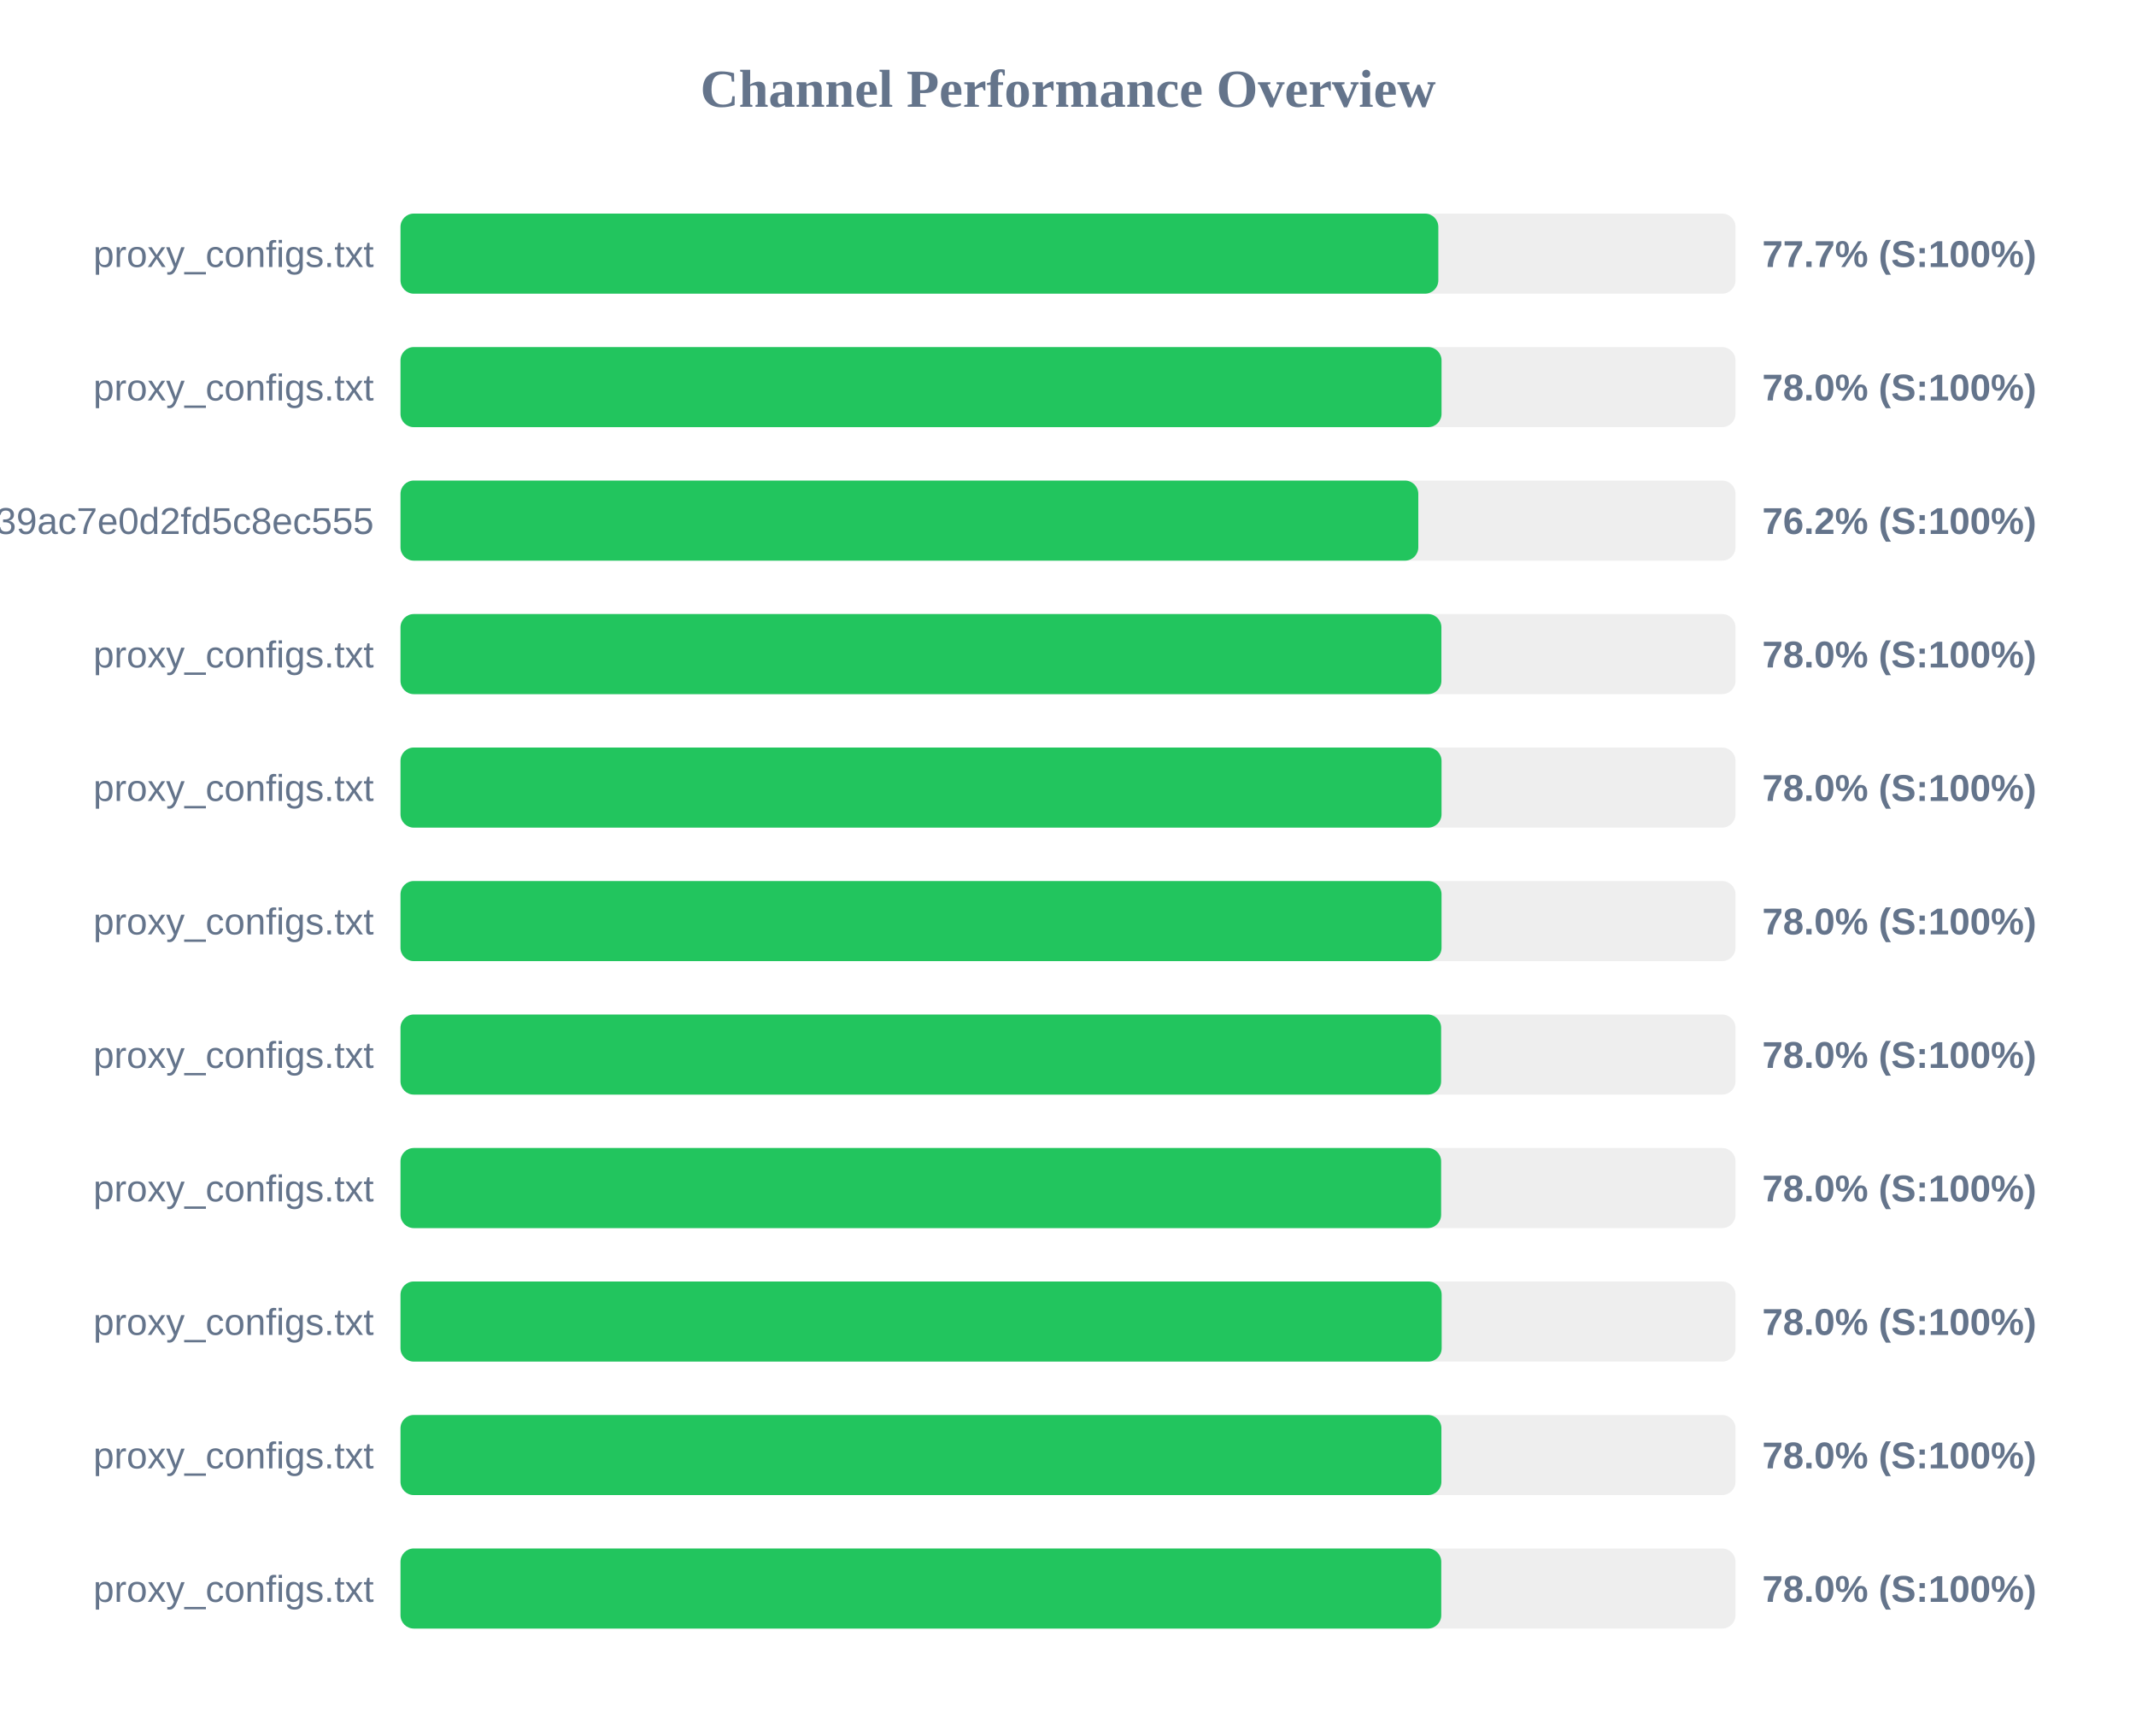
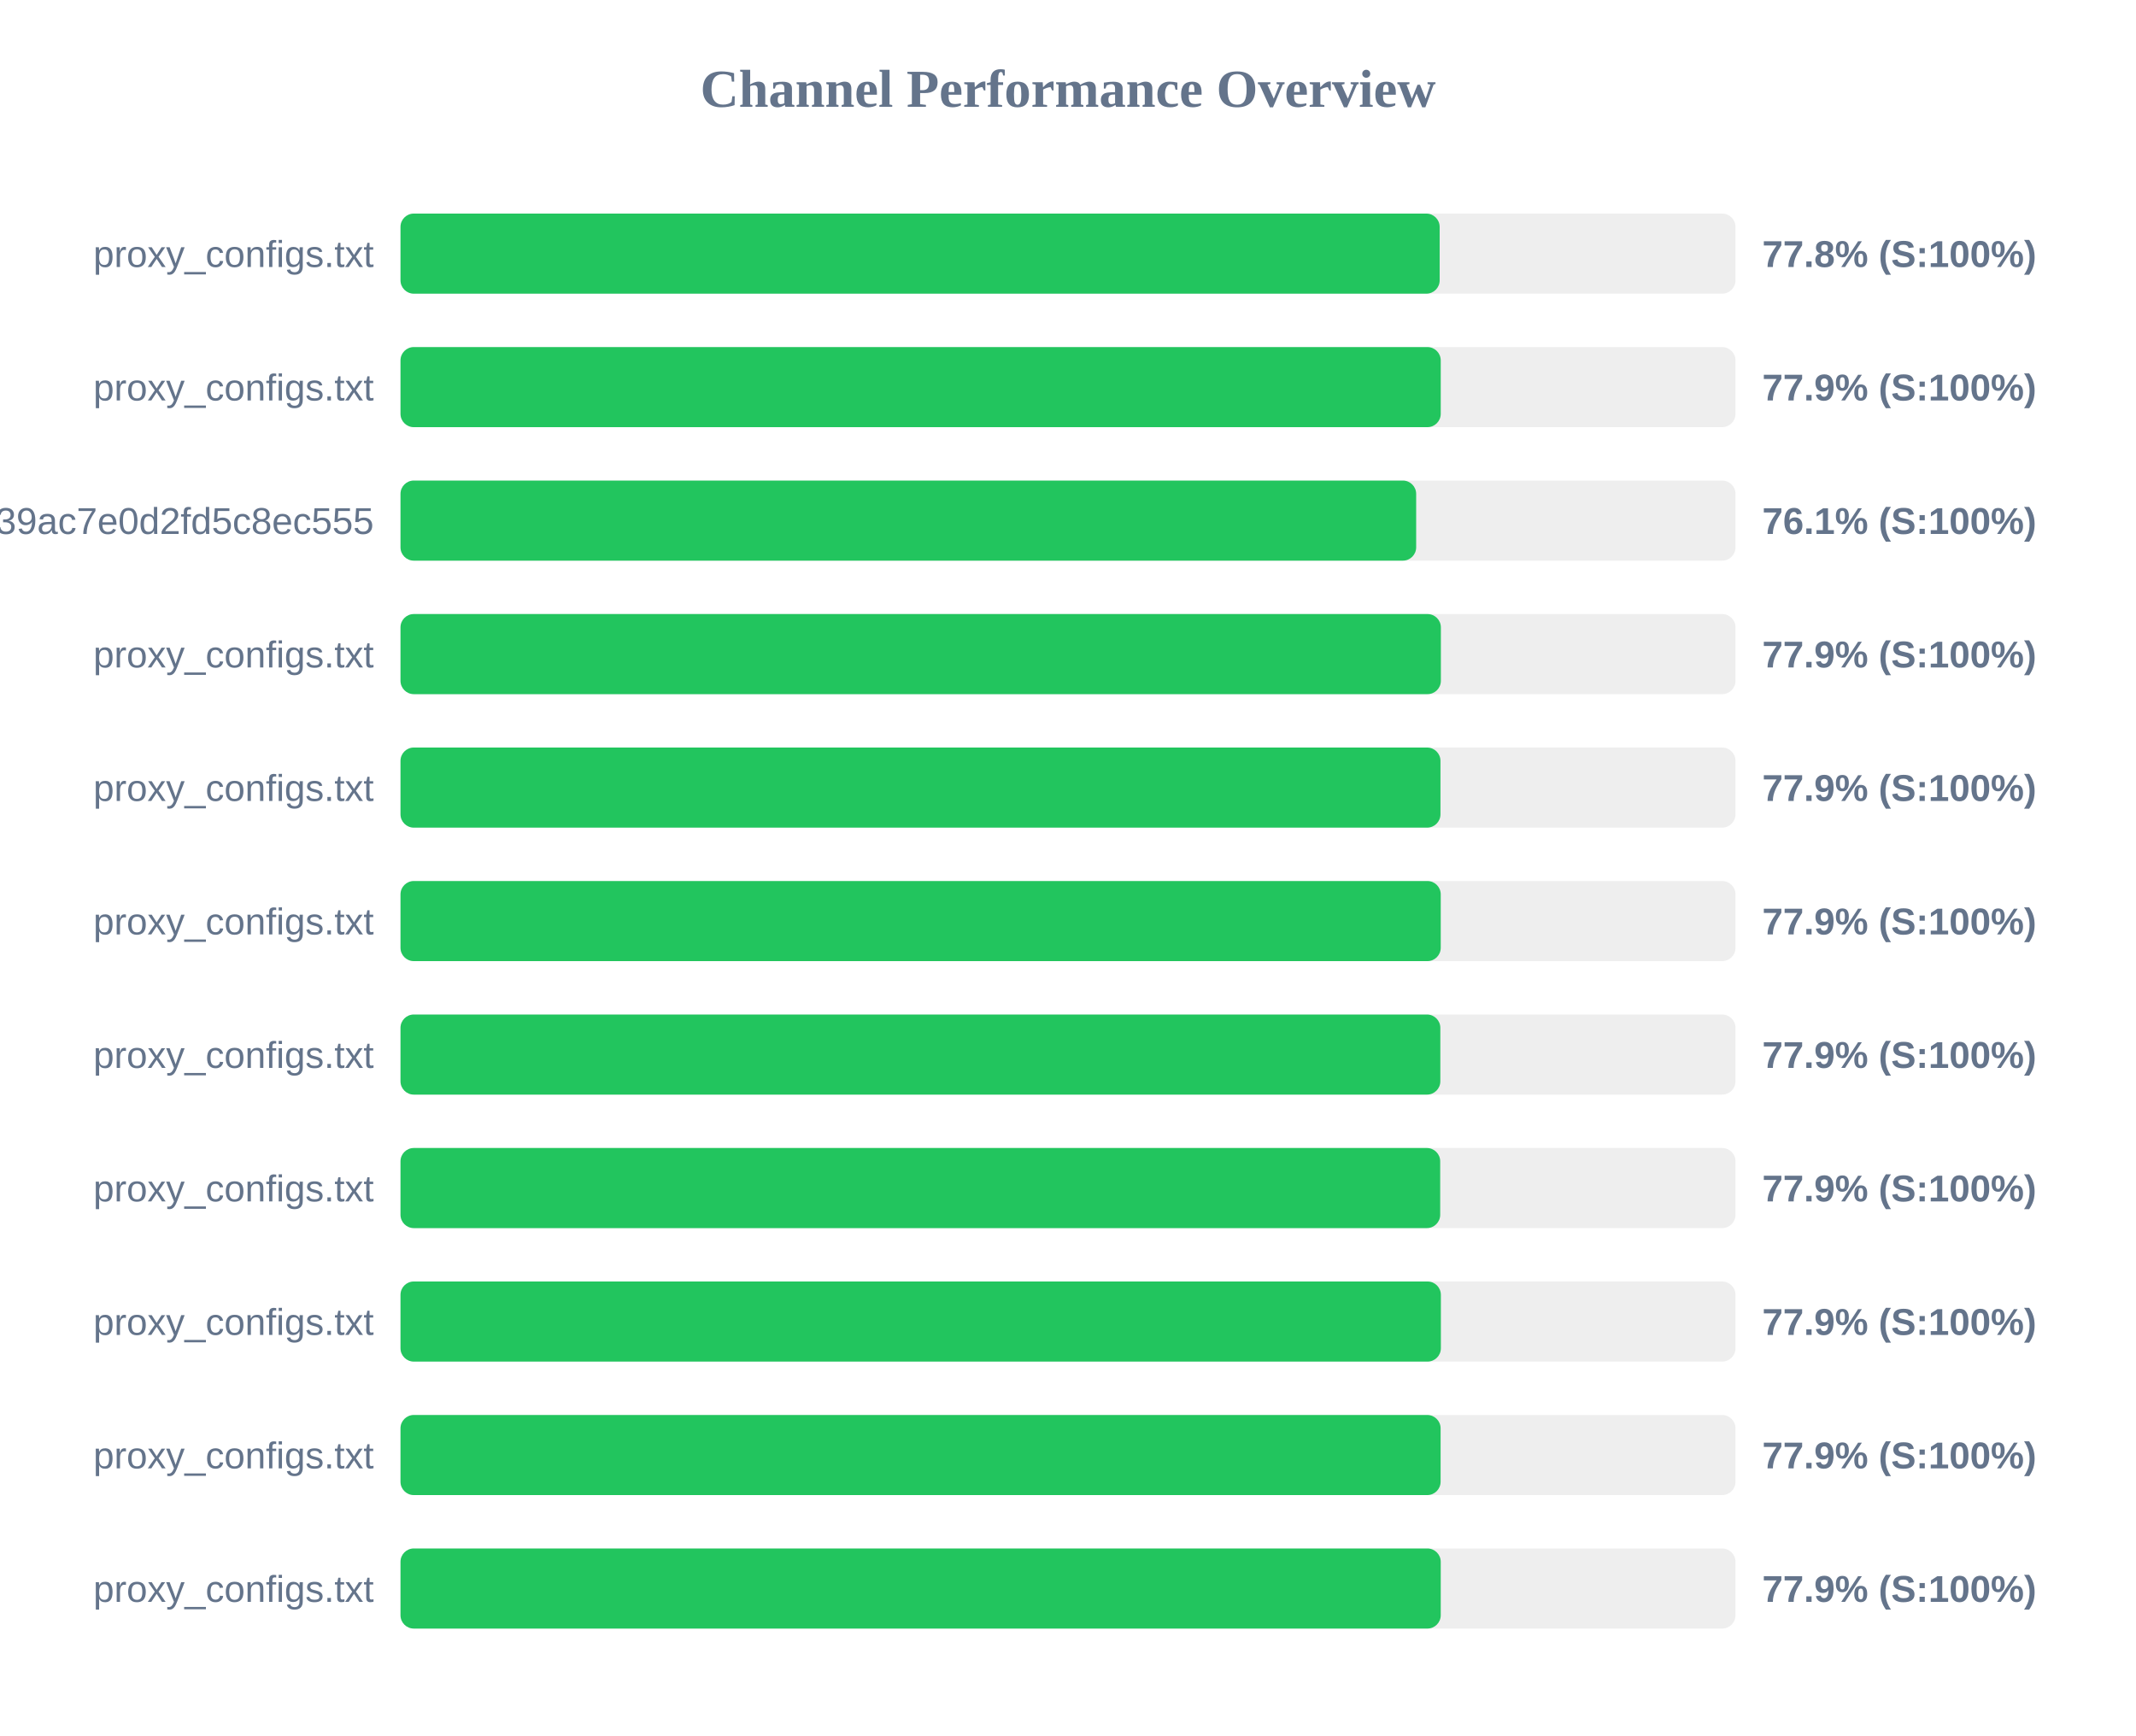
<svg xmlns="http://www.w3.org/2000/svg" width="800" height="650" version="1.1">
  <style>
        .row { font: 14px Arial; fill: #64748b; }
        .score { font: bold 14px Arial; fill: #64748b; }
    </style>
  <text x="400" y="40" text-anchor="middle" font-size="20px" font-weight="bold" fill="#64748b">Channel Performance Overview</text>
  <rect x="150" y="80" width="500" height="30" fill="#eee" rx="5" />
-   <rect x="150" y="80" width="388.7" height="30" fill="#22c55e" rx="5" />
+   <rect x="150" y="80" width="389.2" height="30" fill="#22c55e" rx="5" />
  <text x="140" y="100" text-anchor="end" class="row">proxy_configs.txt</text>
-   <text x="660" y="100" text-anchor="start" class="score">77.7% (S:100%)</text>
+   <text x="660" y="100" text-anchor="start" class="score">77.8% (S:100%)</text>
  <rect x="150" y="130" width="500" height="30" fill="#eee" rx="5" />
-   <rect x="150" y="130" width="389.9" height="30" fill="#22c55e" rx="5" />
+   <rect x="150" y="130" width="389.6" height="30" fill="#22c55e" rx="5" />
  <text x="140" y="150" text-anchor="end" class="row">proxy_configs.txt</text>
-   <text x="660" y="150" text-anchor="start" class="score">78.0% (S:100%)</text>
+   <text x="660" y="150" text-anchor="start" class="score">77.9% (S:100%)</text>
  <rect x="150" y="180" width="500" height="30" fill="#eee" rx="5" />
-   <rect x="150" y="180" width="381.2" height="30" fill="#22c55e" rx="5" />
+   <rect x="150" y="180" width="380.4" height="30" fill="#22c55e" rx="5" />
  <text x="140" y="200" text-anchor="end" class="row">subscribe?token=ad3062160378c39ac7e0d2fd5c8ec555</text>
-   <text x="660" y="200" text-anchor="start" class="score">76.2% (S:100%)</text>
+   <text x="660" y="200" text-anchor="start" class="score">76.1% (S:100%)</text>
  <rect x="150" y="230" width="500" height="30" fill="#eee" rx="5" />
-   <rect x="150" y="230" width="389.85" height="30" fill="#22c55e" rx="5" />
+   <rect x="150" y="230" width="389.65" height="30" fill="#22c55e" rx="5" />
  <text x="140" y="250" text-anchor="end" class="row">proxy_configs.txt</text>
-   <text x="660" y="250" text-anchor="start" class="score">78.0% (S:100%)</text>
+   <text x="660" y="250" text-anchor="start" class="score">77.9% (S:100%)</text>
  <rect x="150" y="280" width="500" height="30" fill="#eee" rx="5" />
-   <rect x="150" y="280" width="389.9" height="30" fill="#22c55e" rx="5" />
+   <rect x="150" y="280" width="389.5" height="30" fill="#22c55e" rx="5" />
  <text x="140" y="300" text-anchor="end" class="row">proxy_configs.txt</text>
-   <text x="660" y="300" text-anchor="start" class="score">78.0% (S:100%)</text>
+   <text x="660" y="300" text-anchor="start" class="score">77.9% (S:100%)</text>
  <rect x="150" y="330" width="500" height="30" fill="#eee" rx="5" />
-   <rect x="150" y="330" width="389.9" height="30" fill="#22c55e" rx="5" />
+   <rect x="150" y="330" width="389.6" height="30" fill="#22c55e" rx="5" />
  <text x="140" y="350" text-anchor="end" class="row">proxy_configs.txt</text>
-   <text x="660" y="350" text-anchor="start" class="score">78.0% (S:100%)</text>
+   <text x="660" y="350" text-anchor="start" class="score">77.9% (S:100%)</text>
  <rect x="150" y="380" width="500" height="30" fill="#eee" rx="5" />
-   <rect x="150" y="380" width="389.75" height="30" fill="#22c55e" rx="5" />
+   <rect x="150" y="380" width="389.45" height="30" fill="#22c55e" rx="5" />
  <text x="140" y="400" text-anchor="end" class="row">proxy_configs.txt</text>
-   <text x="660" y="400" text-anchor="start" class="score">78.0% (S:100%)</text>
+   <text x="660" y="400" text-anchor="start" class="score">77.9% (S:100%)</text>
  <rect x="150" y="430" width="500" height="30" fill="#eee" rx="5" />
-   <rect x="150" y="430" width="389.75" height="30" fill="#22c55e" rx="5" />
+   <rect x="150" y="430" width="389.4" height="30" fill="#22c55e" rx="5" />
  <text x="140" y="450" text-anchor="end" class="row">proxy_configs.txt</text>
-   <text x="660" y="450" text-anchor="start" class="score">78.0% (S:100%)</text>
+   <text x="660" y="450" text-anchor="start" class="score">77.9% (S:100%)</text>
  <rect x="150" y="480" width="500" height="30" fill="#eee" rx="5" />
-   <rect x="150" y="480" width="389.95" height="30" fill="#22c55e" rx="5" />
+   <rect x="150" y="480" width="389.65" height="30" fill="#22c55e" rx="5" />
  <text x="140" y="500" text-anchor="end" class="row">proxy_configs.txt</text>
-   <text x="660" y="500" text-anchor="start" class="score">78.0% (S:100%)</text>
+   <text x="660" y="500" text-anchor="start" class="score">77.9% (S:100%)</text>
  <rect x="150" y="530" width="500" height="30" fill="#eee" rx="5" />
-   <rect x="150" y="530" width="389.85" height="30" fill="#22c55e" rx="5" />
+   <rect x="150" y="530" width="389.55" height="30" fill="#22c55e" rx="5" />
  <text x="140" y="550" text-anchor="end" class="row">proxy_configs.txt</text>
-   <text x="660" y="550" text-anchor="start" class="score">78.0% (S:100%)</text>
+   <text x="660" y="550" text-anchor="start" class="score">77.9% (S:100%)</text>
  <rect x="150" y="580" width="500" height="30" fill="#eee" rx="5" />
-   <rect x="150" y="580" width="389.8" height="30" fill="#22c55e" rx="5" />
+   <rect x="150" y="580" width="389.6" height="30" fill="#22c55e" rx="5" />
  <text x="140" y="600" text-anchor="end" class="row">proxy_configs.txt</text>
-   <text x="660" y="600" text-anchor="start" class="score">78.0% (S:100%)</text>
+   <text x="660" y="600" text-anchor="start" class="score">77.9% (S:100%)</text>
</svg>
